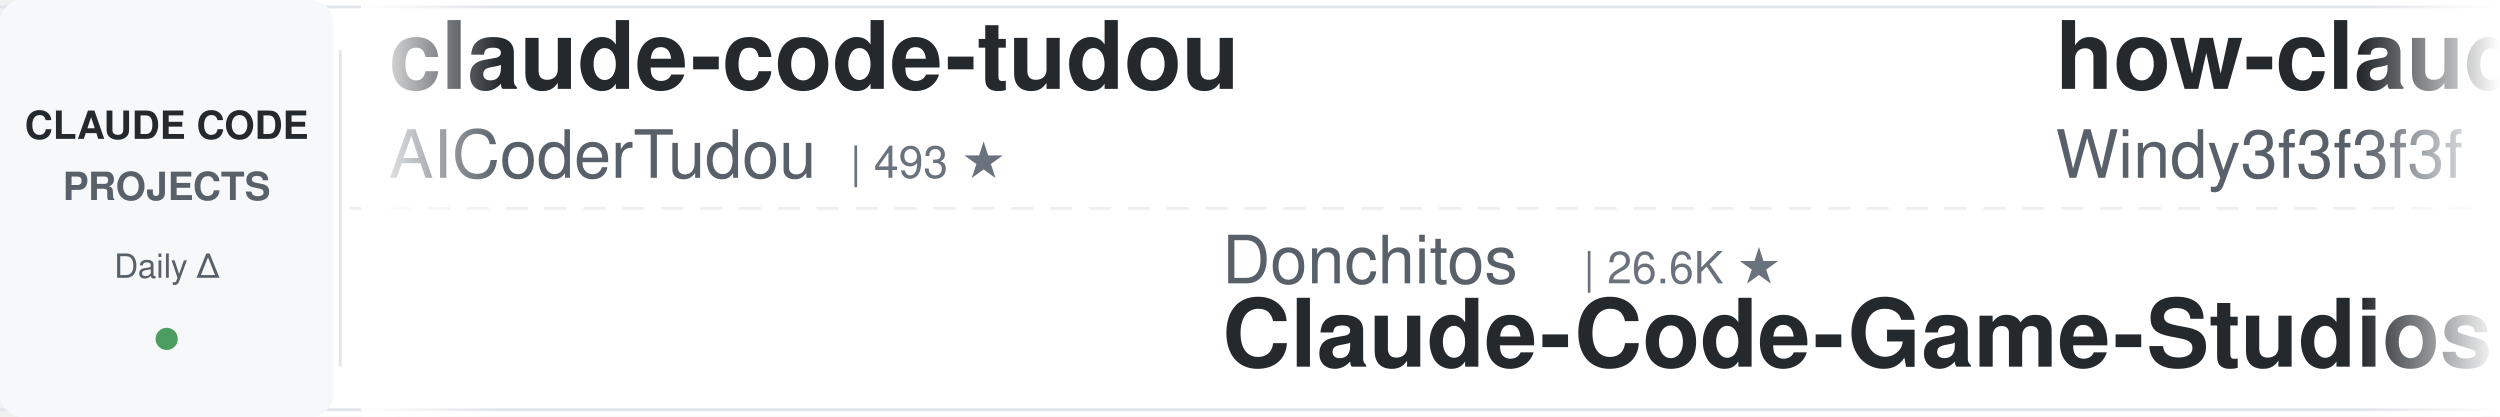
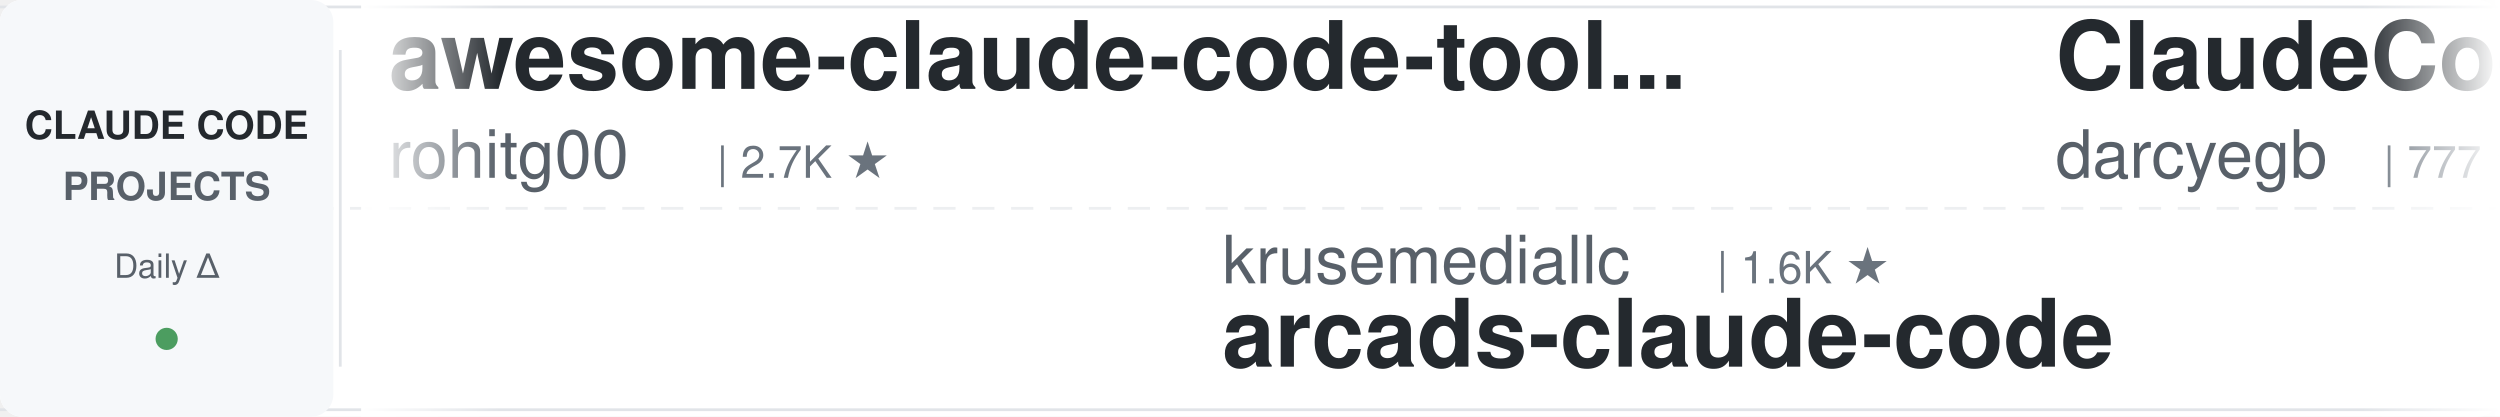
<svg xmlns="http://www.w3.org/2000/svg" width="900" height="150">
  <defs>
    <linearGradient id="leftFade" x1="0%" y1="0%" x2="100%" y2="0%">
      <stop offset="0%" style="stop-color:#ffffff;stop-opacity:1" />
      <stop offset="100%" style="stop-color:#ffffff;stop-opacity:0" />
    </linearGradient>
    <linearGradient id="rightFade" x1="0%" y1="0%" x2="100%" y2="0%">
      <stop offset="0%" style="stop-color:#ffffff;stop-opacity:0" />
      <stop offset="100%" style="stop-color:#ffffff;stop-opacity:1" />
    </linearGradient>
  </defs>
  <rect width="900" height="150" fill="#ffffff" rx="8" />
  <rect x="0" y="2" width="900" height="1" fill="#e1e4e8" />
  <rect x="0" y="147" width="900" height="1" fill="#e1e4e8" />
  <line x1="0" y1="75" x2="900" y2="75" stroke="#e1e4e8" stroke-width="1" stroke-dasharray="8 6" opacity="0.6" />
  <rect x="0" y="0" width="120" height="150" fill="#f6f8fa" rx="8" />
  <text x="60" y="50" font-family="-apple-system, BlinkMacSystemFont, 'Segoe UI', Helvetica, Arial, sans-serif" font-size="14" font-weight="600" fill="#24292e" text-anchor="middle">CLAUDE CODE</text>
  <text x="60" y="72" font-family="-apple-system, BlinkMacSystemFont, 'Segoe UI', Helvetica, Arial, sans-serif" font-size="14" font-weight="600" fill="#586069" text-anchor="middle">PROJECTS</text>
  <text x="60" y="100" font-family="-apple-system, BlinkMacSystemFont, 'Segoe UI', Helvetica, Arial, sans-serif" font-size="12" font-weight="500" fill="#586069" text-anchor="middle">Daily Δ</text>
  <circle cx="60" cy="122" r="4" fill="#22863a" opacity="0.8" />
  <rect x="122" y="18" width="1" height="114" fill="#e1e4e8" />
  <clipPath id="tickerClip">
    <rect x="130" y="0" width="770" height="150" />
  </clipPath>
  <g clip-path="url(#tickerClip)">
    <g id="tickerItems">
      <animateTransform attributeName="transform" attributeType="XML" type="translate" from="0 0" to="-3000 0" dur="54s" repeatCount="indefinite" />
      <g transform="translate(0, 0)">
-         <text x="140" y="32" font-family="-apple-system, BlinkMacSystemFont, 'Segoe UI', Helvetica, Arial, sans-serif" font-size="34" font-weight="600" fill="#24292e">claude-code-tudou</text>
-         <text x="140" y="64" font-family="-apple-system, BlinkMacSystemFont, 'Segoe UI', Helvetica, Arial, sans-serif" font-size="24" font-weight="400" fill="#586069">AICoderTudou</text>
-         <text x="306" y="64" font-family="-apple-system, BlinkMacSystemFont, 'Segoe UI', Helvetica, Arial, sans-serif" font-size="16" font-weight="500" fill="#6a737d">| 493 ★</text>
+         <text x="140" y="32" font-family="-apple-system, BlinkMacSystemFont, 'Segoe UI', Helvetica, Arial, sans-serif" font-size="34" font-weight="600" fill="#24292e">awesome-claude-code-tool...</text>
+         <text x="140" y="64" font-family="-apple-system, BlinkMacSystemFont, 'Segoe UI', Helvetica, Arial, sans-serif" font-size="24" font-weight="400" fill="#586069">rohitg00</text>
+         <text x="258" y="64" font-family="-apple-system, BlinkMacSystemFont, 'Segoe UI', Helvetica, Arial, sans-serif" font-size="16" font-weight="500" fill="#6a737d">| 2.7K ★</text>
      </g>
      <g transform="translate(300, 0)">
-         <text x="140" y="102" font-family="-apple-system, BlinkMacSystemFont, 'Segoe UI', Helvetica, Arial, sans-serif" font-size="24" font-weight="400" fill="#586069">Donchitos</text>
-         <text x="270" y="102" font-family="-apple-system, BlinkMacSystemFont, 'Segoe UI', Helvetica, Arial, sans-serif" font-size="16" font-weight="500" fill="#6a737d">| 26.6K ★</text>
-         <text x="140" y="132" font-family="-apple-system, BlinkMacSystemFont, 'Segoe UI', Helvetica, Arial, sans-serif" font-size="34" font-weight="600" fill="#24292e">Claude-Code-Game-Studios</text>
+         <text x="140" y="102" font-family="-apple-system, BlinkMacSystemFont, 'Segoe UI', Helvetica, Arial, sans-serif" font-size="24" font-weight="400" fill="#586069">krusemediallc</text>
+         <text x="318" y="102" font-family="-apple-system, BlinkMacSystemFont, 'Segoe UI', Helvetica, Arial, sans-serif" font-size="16" font-weight="500" fill="#6a737d">| 1.6K ★</text>
+         <text x="140" y="132" font-family="-apple-system, BlinkMacSystemFont, 'Segoe UI', Helvetica, Arial, sans-serif" font-size="34" font-weight="600" fill="#24292e">arcads-claude-code</text>
      </g>
      <g transform="translate(600, 0)">
-         <text x="140" y="32" font-family="-apple-system, BlinkMacSystemFont, 'Segoe UI', Helvetica, Arial, sans-serif" font-size="34" font-weight="600" fill="#24292e">how-claude-code-works</text>
-         <text x="140" y="64" font-family="-apple-system, BlinkMacSystemFont, 'Segoe UI', Helvetica, Arial, sans-serif" font-size="24" font-weight="400" fill="#586069">Windy3f3f3f3f</text>
-         <text x="318" y="64" font-family="-apple-system, BlinkMacSystemFont, 'Segoe UI', Helvetica, Arial, sans-serif" font-size="16" font-weight="500" fill="#6a737d">| 3.7K ★</text>
+         <text x="140" y="32" font-family="-apple-system, BlinkMacSystemFont, 'Segoe UI', Helvetica, Arial, sans-serif" font-size="34" font-weight="600" fill="#24292e">ClaudeCodeAgents</text>
+         <text x="140" y="64" font-family="-apple-system, BlinkMacSystemFont, 'Segoe UI', Helvetica, Arial, sans-serif" font-size="24" font-weight="400" fill="#586069">darcyegb</text>
+         <text x="258" y="64" font-family="-apple-system, BlinkMacSystemFont, 'Segoe UI', Helvetica, Arial, sans-serif" font-size="16" font-weight="500" fill="#6a737d">| 777 ★</text>
      </g>
      <g transform="translate(900, 0)">
-         <text x="140" y="102" font-family="-apple-system, BlinkMacSystemFont, 'Segoe UI', Helvetica, Arial, sans-serif" font-size="24" font-weight="400" fill="#586069">https-deeplearning-ai</text>
-         <text x="414" y="102" font-family="-apple-system, BlinkMacSystemFont, 'Segoe UI', Helvetica, Arial, sans-serif" font-size="16" font-weight="500" fill="#6a737d">| 556 ★</text>
-         <text x="140" y="132" font-family="-apple-system, BlinkMacSystemFont, 'Segoe UI', Helvetica, Arial, sans-serif" font-size="34" font-weight="600" fill="#24292e">sc-claude-code-files</text>
+         <text x="140" y="102" font-family="-apple-system, BlinkMacSystemFont, 'Segoe UI', Helvetica, Arial, sans-serif" font-size="24" font-weight="400" fill="#586069">Maciek-roboblog</text>
+         <text x="342" y="102" font-family="-apple-system, BlinkMacSystemFont, 'Segoe UI', Helvetica, Arial, sans-serif" font-size="16" font-weight="500" fill="#6a737d">| 8.7K ★</text>
+         <text x="140" y="132" font-family="-apple-system, BlinkMacSystemFont, 'Segoe UI', Helvetica, Arial, sans-serif" font-size="34" font-weight="600" fill="#24292e">Claude-Code-Usage-Monito...</text>
      </g>
      <g transform="translate(1200, 0)">
-         <text x="140" y="32" font-family="-apple-system, BlinkMacSystemFont, 'Segoe UI', Helvetica, Arial, sans-serif" font-size="34" font-weight="600" fill="#24292e">claude-code-rust</text>
-         <text x="140" y="64" font-family="-apple-system, BlinkMacSystemFont, 'Segoe UI', Helvetica, Arial, sans-serif" font-size="24" font-weight="400" fill="#586069">lorryjovens-hub</text>
-         <text x="342" y="64" font-family="-apple-system, BlinkMacSystemFont, 'Segoe UI', Helvetica, Arial, sans-serif" font-size="16" font-weight="500" fill="#6a737d">| 1.7K ★</text>
+         <text x="140" y="32" font-family="-apple-system, BlinkMacSystemFont, 'Segoe UI', Helvetica, Arial, sans-serif" font-size="34" font-weight="600" fill="#24292e">ClaudeCode-Portable</text>
+         <text x="140" y="64" font-family="-apple-system, BlinkMacSystemFont, 'Segoe UI', Helvetica, Arial, sans-serif" font-size="24" font-weight="400" fill="#586069">techjarves</text>
+         <text x="282" y="64" font-family="-apple-system, BlinkMacSystemFont, 'Segoe UI', Helvetica, Arial, sans-serif" font-size="16" font-weight="500" fill="#6a737d">| 1.6K ★</text>
      </g>
      <g transform="translate(1500, 0)">
-         <text x="140" y="102" font-family="-apple-system, BlinkMacSystemFont, 'Segoe UI', Helvetica, Arial, sans-serif" font-size="24" font-weight="400" fill="#586069">fuergaosi233</text>
-         <text x="306" y="102" font-family="-apple-system, BlinkMacSystemFont, 'Segoe UI', Helvetica, Arial, sans-serif" font-size="16" font-weight="500" fill="#6a737d">| 2.8K ★</text>
-         <text x="140" y="132" font-family="-apple-system, BlinkMacSystemFont, 'Segoe UI', Helvetica, Arial, sans-serif" font-size="34" font-weight="600" fill="#24292e">claude-code-proxy</text>
+         <text x="140" y="102" font-family="-apple-system, BlinkMacSystemFont, 'Segoe UI', Helvetica, Arial, sans-serif" font-size="24" font-weight="400" fill="#586069">SeemSeam</text>
+         <text x="258" y="102" font-family="-apple-system, BlinkMacSystemFont, 'Segoe UI', Helvetica, Arial, sans-serif" font-size="16" font-weight="500" fill="#6a737d">| 3.6K ★</text>
+         <text x="140" y="132" font-family="-apple-system, BlinkMacSystemFont, 'Segoe UI', Helvetica, Arial, sans-serif" font-size="34" font-weight="600" fill="#24292e">claude_codex_bridge</text>
      </g>
      <g transform="translate(1800, 0)">
-         <text x="140" y="32" font-family="-apple-system, BlinkMacSystemFont, 'Segoe UI', Helvetica, Arial, sans-serif" font-size="34" font-weight="600" fill="#24292e">Dive-into-Claude-Code</text>
-         <text x="140" y="64" font-family="-apple-system, BlinkMacSystemFont, 'Segoe UI', Helvetica, Arial, sans-serif" font-size="24" font-weight="400" fill="#586069">VILA-Lab</text>
-         <text x="258" y="64" font-family="-apple-system, BlinkMacSystemFont, 'Segoe UI', Helvetica, Arial, sans-serif" font-size="16" font-weight="500" fill="#6a737d">| 2.2K ★</text>
+         <text x="140" y="32" font-family="-apple-system, BlinkMacSystemFont, 'Segoe UI', Helvetica, Arial, sans-serif" font-size="34" font-weight="600" fill="#24292e">pi-vs-claude-code</text>
+         <text x="140" y="64" font-family="-apple-system, BlinkMacSystemFont, 'Segoe UI', Helvetica, Arial, sans-serif" font-size="24" font-weight="400" fill="#586069">disler</text>
+         <text x="234" y="64" font-family="-apple-system, BlinkMacSystemFont, 'Segoe UI', Helvetica, Arial, sans-serif" font-size="16" font-weight="500" fill="#6a737d">| 1.7K ★</text>
      </g>
      <g transform="translate(2100, 0)">
-         <text x="140" y="102" font-family="-apple-system, BlinkMacSystemFont, 'Segoe UI', Helvetica, Arial, sans-serif" font-size="24" font-weight="400" fill="#586069">WorldFlowAI</text>
-         <text x="294" y="102" font-family="-apple-system, BlinkMacSystemFont, 'Segoe UI', Helvetica, Arial, sans-serif" font-size="16" font-weight="500" fill="#6a737d">| 4.7K ★</text>
-         <text x="140" y="132" font-family="-apple-system, BlinkMacSystemFont, 'Segoe UI', Helvetica, Arial, sans-serif" font-size="34" font-weight="600" fill="#24292e">everything-claude-code</text>
+         <text x="140" y="102" font-family="-apple-system, BlinkMacSystemFont, 'Segoe UI', Helvetica, Arial, sans-serif" font-size="24" font-weight="400" fill="#586069">asgeirtj</text>
+         <text x="258" y="102" font-family="-apple-system, BlinkMacSystemFont, 'Segoe UI', Helvetica, Arial, sans-serif" font-size="16" font-weight="500" fill="#6a737d">| 69.7K ★</text>
+         <text x="140" y="132" font-family="-apple-system, BlinkMacSystemFont, 'Segoe UI', Helvetica, Arial, sans-serif" font-size="34" font-weight="600" fill="#24292e">system_prompts_leaks</text>
      </g>
      <g transform="translate(2400, 0)">
-         <text x="140" y="32" font-family="-apple-system, BlinkMacSystemFont, 'Segoe UI', Helvetica, Arial, sans-serif" font-size="34" font-weight="600" fill="#24292e">awesome-claude-code-plug...</text>
-         <text x="140" y="64" font-family="-apple-system, BlinkMacSystemFont, 'Segoe UI', Helvetica, Arial, sans-serif" font-size="24" font-weight="400" fill="#586069">ccplugins</text>
-         <text x="270" y="64" font-family="-apple-system, BlinkMacSystemFont, 'Segoe UI', Helvetica, Arial, sans-serif" font-size="16" font-weight="500" fill="#6a737d">| 971 ★</text>
+         <text x="140" y="32" font-family="-apple-system, BlinkMacSystemFont, 'Segoe UI', Helvetica, Arial, sans-serif" font-size="34" font-weight="600" fill="#24292e">claude-code-source</text>
+         <text x="140" y="64" font-family="-apple-system, BlinkMacSystemFont, 'Segoe UI', Helvetica, Arial, sans-serif" font-size="24" font-weight="400" fill="#586069">hangsman</text>
+         <text x="258" y="64" font-family="-apple-system, BlinkMacSystemFont, 'Segoe UI', Helvetica, Arial, sans-serif" font-size="16" font-weight="500" fill="#6a737d">| 797 ★</text>
      </g>
      <g transform="translate(2700, 0)">
-         <text x="140" y="102" font-family="-apple-system, BlinkMacSystemFont, 'Segoe UI', Helvetica, Arial, sans-serif" font-size="24" font-weight="400" fill="#586069">daymade</text>
-         <text x="246" y="102" font-family="-apple-system, BlinkMacSystemFont, 'Segoe UI', Helvetica, Arial, sans-serif" font-size="16" font-weight="500" fill="#6a737d">| 1.5K ★</text>
-         <text x="140" y="132" font-family="-apple-system, BlinkMacSystemFont, 'Segoe UI', Helvetica, Arial, sans-serif" font-size="34" font-weight="600" fill="#24292e">claude-code-skills</text>
+         <text x="140" y="102" font-family="-apple-system, BlinkMacSystemFont, 'Segoe UI', Helvetica, Arial, sans-serif" font-size="24" font-weight="400" fill="#586069">huangserva</text>
+         <text x="282" y="102" font-family="-apple-system, BlinkMacSystemFont, 'Segoe UI', Helvetica, Arial, sans-serif" font-size="16" font-weight="500" fill="#6a737d">| 629 ★</text>
+         <text x="140" y="132" font-family="-apple-system, BlinkMacSystemFont, 'Segoe UI', Helvetica, Arial, sans-serif" font-size="34" font-weight="600" fill="#24292e">claude-code-cli</text>
      </g>
      <g transform="translate(3000, 0)">
-         <text x="140" y="32" font-family="-apple-system, BlinkMacSystemFont, 'Segoe UI', Helvetica, Arial, sans-serif" font-size="34" font-weight="600" fill="#24292e">claude-code-tudou</text>
-         <text x="140" y="64" font-family="-apple-system, BlinkMacSystemFont, 'Segoe UI', Helvetica, Arial, sans-serif" font-size="24" font-weight="400" fill="#586069">AICoderTudou</text>
-         <text x="306" y="64" font-family="-apple-system, BlinkMacSystemFont, 'Segoe UI', Helvetica, Arial, sans-serif" font-size="16" font-weight="500" fill="#6a737d">| 493 ★</text>
+         <text x="140" y="32" font-family="-apple-system, BlinkMacSystemFont, 'Segoe UI', Helvetica, Arial, sans-serif" font-size="34" font-weight="600" fill="#24292e">awesome-claude-code-tool...</text>
+         <text x="140" y="64" font-family="-apple-system, BlinkMacSystemFont, 'Segoe UI', Helvetica, Arial, sans-serif" font-size="24" font-weight="400" fill="#586069">rohitg00</text>
+         <text x="258" y="64" font-family="-apple-system, BlinkMacSystemFont, 'Segoe UI', Helvetica, Arial, sans-serif" font-size="16" font-weight="500" fill="#6a737d">| 2.7K ★</text>
      </g>
      <g transform="translate(3300, 0)">
-         <text x="140" y="102" font-family="-apple-system, BlinkMacSystemFont, 'Segoe UI', Helvetica, Arial, sans-serif" font-size="24" font-weight="400" fill="#586069">Donchitos</text>
-         <text x="270" y="102" font-family="-apple-system, BlinkMacSystemFont, 'Segoe UI', Helvetica, Arial, sans-serif" font-size="16" font-weight="500" fill="#6a737d">| 26.6K ★</text>
-         <text x="140" y="132" font-family="-apple-system, BlinkMacSystemFont, 'Segoe UI', Helvetica, Arial, sans-serif" font-size="34" font-weight="600" fill="#24292e">Claude-Code-Game-Studios</text>
+         <text x="140" y="102" font-family="-apple-system, BlinkMacSystemFont, 'Segoe UI', Helvetica, Arial, sans-serif" font-size="24" font-weight="400" fill="#586069">krusemediallc</text>
+         <text x="318" y="102" font-family="-apple-system, BlinkMacSystemFont, 'Segoe UI', Helvetica, Arial, sans-serif" font-size="16" font-weight="500" fill="#6a737d">| 1.6K ★</text>
+         <text x="140" y="132" font-family="-apple-system, BlinkMacSystemFont, 'Segoe UI', Helvetica, Arial, sans-serif" font-size="34" font-weight="600" fill="#24292e">arcads-claude-code</text>
      </g>
      <g transform="translate(3600, 0)">
-         <text x="140" y="32" font-family="-apple-system, BlinkMacSystemFont, 'Segoe UI', Helvetica, Arial, sans-serif" font-size="34" font-weight="600" fill="#24292e">how-claude-code-works</text>
-         <text x="140" y="64" font-family="-apple-system, BlinkMacSystemFont, 'Segoe UI', Helvetica, Arial, sans-serif" font-size="24" font-weight="400" fill="#586069">Windy3f3f3f3f</text>
-         <text x="318" y="64" font-family="-apple-system, BlinkMacSystemFont, 'Segoe UI', Helvetica, Arial, sans-serif" font-size="16" font-weight="500" fill="#6a737d">| 3.7K ★</text>
+         <text x="140" y="32" font-family="-apple-system, BlinkMacSystemFont, 'Segoe UI', Helvetica, Arial, sans-serif" font-size="34" font-weight="600" fill="#24292e">ClaudeCodeAgents</text>
+         <text x="140" y="64" font-family="-apple-system, BlinkMacSystemFont, 'Segoe UI', Helvetica, Arial, sans-serif" font-size="24" font-weight="400" fill="#586069">darcyegb</text>
+         <text x="258" y="64" font-family="-apple-system, BlinkMacSystemFont, 'Segoe UI', Helvetica, Arial, sans-serif" font-size="16" font-weight="500" fill="#6a737d">| 777 ★</text>
      </g>
      <g transform="translate(3900, 0)">
-         <text x="140" y="102" font-family="-apple-system, BlinkMacSystemFont, 'Segoe UI', Helvetica, Arial, sans-serif" font-size="24" font-weight="400" fill="#586069">https-deeplearning-ai</text>
-         <text x="414" y="102" font-family="-apple-system, BlinkMacSystemFont, 'Segoe UI', Helvetica, Arial, sans-serif" font-size="16" font-weight="500" fill="#6a737d">| 556 ★</text>
-         <text x="140" y="132" font-family="-apple-system, BlinkMacSystemFont, 'Segoe UI', Helvetica, Arial, sans-serif" font-size="34" font-weight="600" fill="#24292e">sc-claude-code-files</text>
+         <text x="140" y="102" font-family="-apple-system, BlinkMacSystemFont, 'Segoe UI', Helvetica, Arial, sans-serif" font-size="24" font-weight="400" fill="#586069">Maciek-roboblog</text>
+         <text x="342" y="102" font-family="-apple-system, BlinkMacSystemFont, 'Segoe UI', Helvetica, Arial, sans-serif" font-size="16" font-weight="500" fill="#6a737d">| 8.7K ★</text>
+         <text x="140" y="132" font-family="-apple-system, BlinkMacSystemFont, 'Segoe UI', Helvetica, Arial, sans-serif" font-size="34" font-weight="600" fill="#24292e">Claude-Code-Usage-Monito...</text>
      </g>
    </g>
  </g>
  <rect x="130" y="0" width="50" height="150" fill="url(#leftFade)" />
  <rect x="850" y="0" width="50" height="150" fill="url(#rightFade)" />
</svg>
